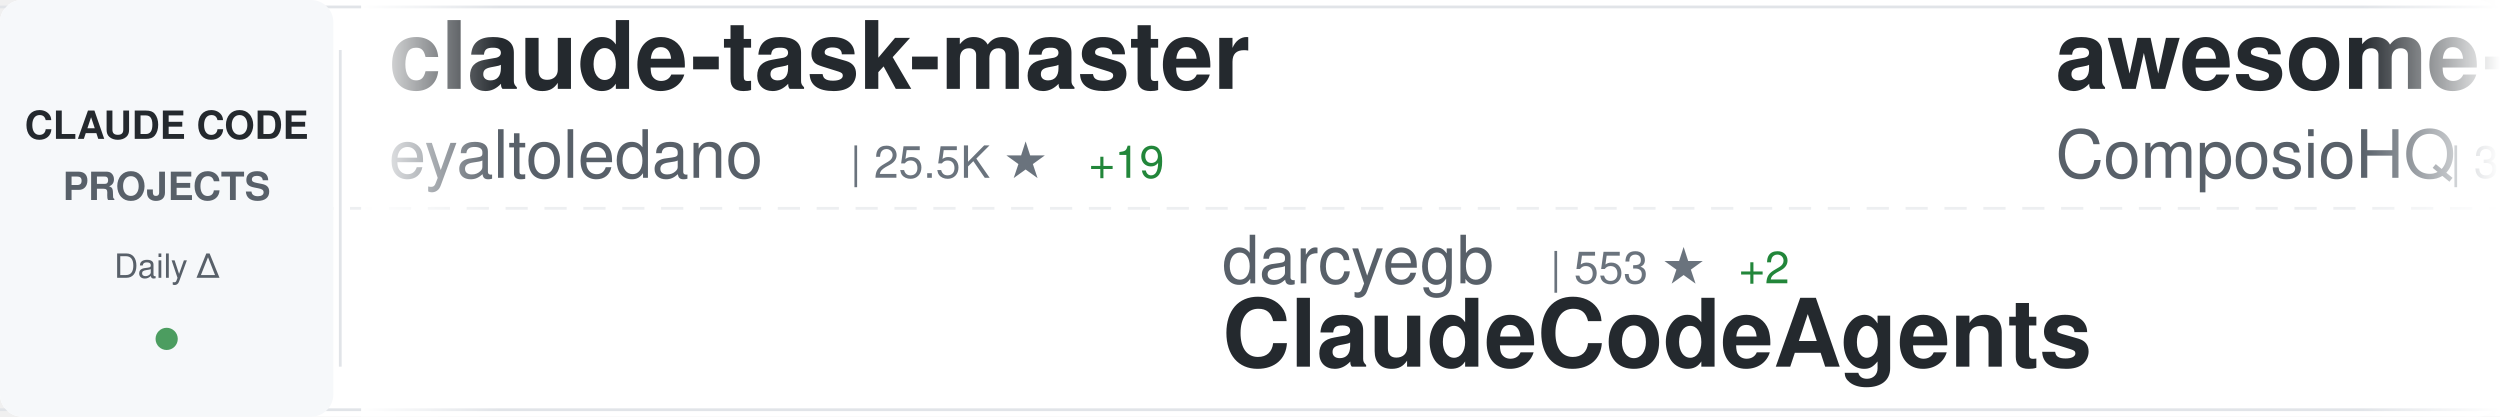
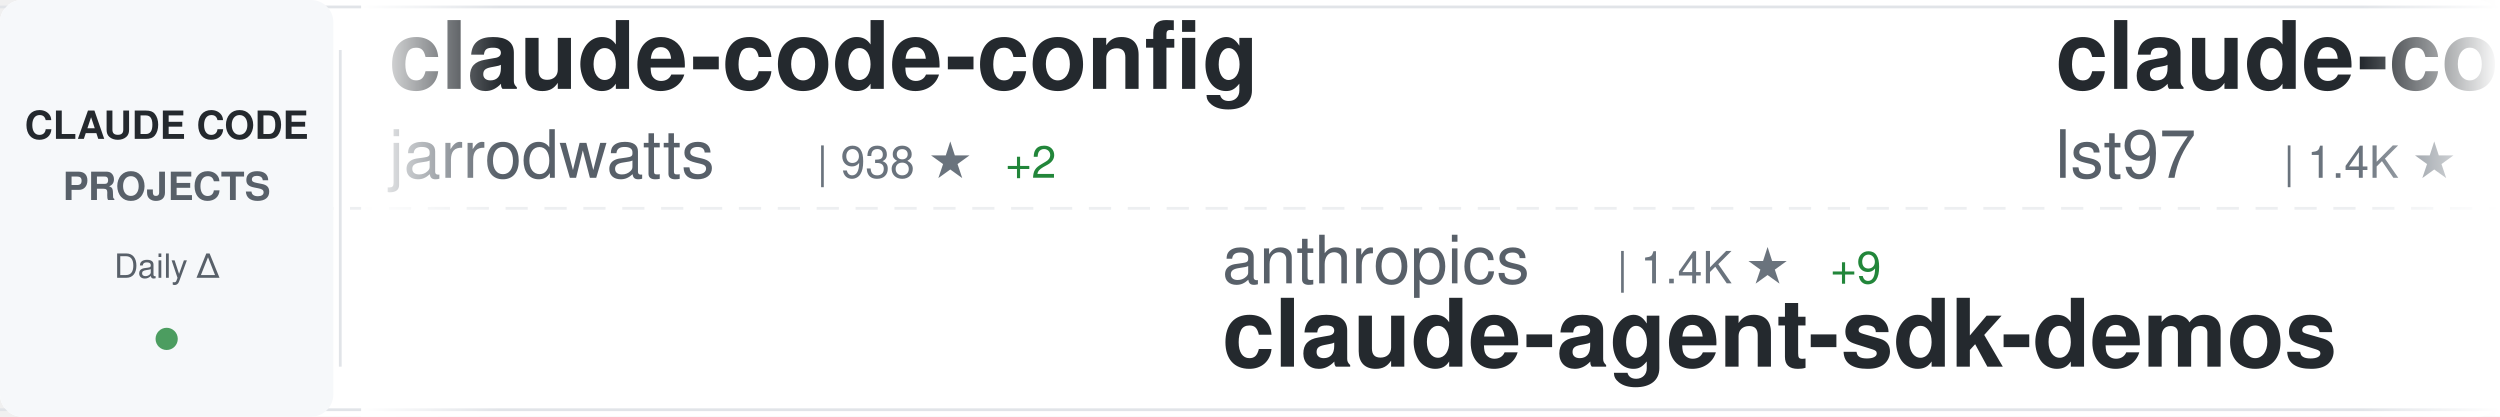
<svg xmlns="http://www.w3.org/2000/svg" width="900" height="150">
  <defs>
    <linearGradient id="awesomeLeftFade" x1="0%" y1="0%" x2="100%" y2="0%">
      <stop offset="0%" style="stop-color:#ffffff;stop-opacity:1" />
      <stop offset="100%" style="stop-color:#ffffff;stop-opacity:0" />
    </linearGradient>
    <linearGradient id="awesomeRightFade" x1="0%" y1="0%" x2="100%" y2="0%">
      <stop offset="0%" style="stop-color:#ffffff;stop-opacity:0" />
      <stop offset="100%" style="stop-color:#ffffff;stop-opacity:1" />
    </linearGradient>
  </defs>
  <rect width="900" height="150" fill="#ffffff" rx="8" />
  <rect x="0" y="2" width="900" height="1" fill="#e1e4e8" />
  <rect x="0" y="147" width="900" height="1" fill="#e1e4e8" />
  <line x1="0" y1="75" x2="900" y2="75" stroke="#e1e4e8" stroke-width="1" stroke-dasharray="8 6" opacity="0.6" />
  <rect x="0" y="0" width="120" height="150" fill="#f6f8fa" rx="8" />
  <text x="60" y="50" font-family="-apple-system, BlinkMacSystemFont, 'Segoe UI', Helvetica, Arial, sans-serif" font-size="14" font-weight="600" fill="#24292e" text-anchor="middle">CLAUDE CODE</text>
  <text x="60" y="72" font-family="-apple-system, BlinkMacSystemFont, 'Segoe UI', Helvetica, Arial, sans-serif" font-size="14" font-weight="600" fill="#586069" text-anchor="middle">PROJECTS</text>
  <text x="60" y="100" font-family="-apple-system, BlinkMacSystemFont, 'Segoe UI', Helvetica, Arial, sans-serif" font-size="12" font-weight="500" fill="#586069" text-anchor="middle">Daily Δ</text>
  <circle cx="60" cy="122" r="4" fill="#22863a" opacity="0.8" />
  <rect x="122" y="18" width="1" height="114" fill="#e1e4e8" />
  <clipPath id="awesomeTickerClip">
    <rect x="130" y="0" width="770" height="150" />
  </clipPath>
  <g clip-path="url(#awesomeTickerClip)">
    <g id="awesomeTickerItems">
      <animateTransform attributeName="transform" attributeType="XML" type="translate" from="0 0" to="-3000 0" dur="54s" repeatCount="indefinite" />
      <g transform="translate(0, 0)">
-         <text x="140" y="32" font-family="-apple-system, BlinkMacSystemFont, 'Segoe UI', Helvetica, Arial, sans-serif" font-size="34" font-weight="600" fill="#24292e">claude-task-master</text>
-         <text x="140" y="64" font-family="-apple-system, BlinkMacSystemFont, 'Segoe UI', Helvetica, Arial, sans-serif" font-size="24" font-weight="400" fill="#586069">eyaltoledano</text>
-         <text x="306" y="64" font-family="-apple-system, BlinkMacSystemFont, 'Segoe UI', Helvetica, Arial, sans-serif" font-size="16" font-weight="500" fill="#6a737d">| 25.5K ★</text>
-         <text x="392" y="64" font-family="-apple-system, BlinkMacSystemFont, 'Segoe UI', Helvetica, Arial, sans-serif" font-size="16" font-weight="500" fill="#22863a"> +19</text>
+         <text x="140" y="32" font-family="-apple-system, BlinkMacSystemFont, 'Segoe UI', Helvetica, Arial, sans-serif" font-size="34" font-weight="600" fill="#24292e">claude-code-config</text>
+         <text x="140" y="64" font-family="-apple-system, BlinkMacSystemFont, 'Segoe UI', Helvetica, Arial, sans-serif" font-size="24" font-weight="400" fill="#586069">jarrodwatts</text>
+         <text x="294" y="64" font-family="-apple-system, BlinkMacSystemFont, 'Segoe UI', Helvetica, Arial, sans-serif" font-size="16" font-weight="500" fill="#6a737d">| 938 ★</text>
+         <text x="362" y="64" font-family="-apple-system, BlinkMacSystemFont, 'Segoe UI', Helvetica, Arial, sans-serif" font-size="16" font-weight="500" fill="#22863a"> +2</text>
      </g>
      <g transform="translate(300, 0)">
-         <text x="140" y="102" font-family="-apple-system, BlinkMacSystemFont, 'Segoe UI', Helvetica, Arial, sans-serif" font-size="24" font-weight="400" fill="#586069">darcyegb</text>
-         <text x="258" y="102" font-family="-apple-system, BlinkMacSystemFont, 'Segoe UI', Helvetica, Arial, sans-serif" font-size="16" font-weight="500" fill="#6a737d">| 553 ★</text>
-         <text x="326" y="102" font-family="-apple-system, BlinkMacSystemFont, 'Segoe UI', Helvetica, Arial, sans-serif" font-size="16" font-weight="500" fill="#22863a"> +2</text>
-         <text x="140" y="132" font-family="-apple-system, BlinkMacSystemFont, 'Segoe UI', Helvetica, Arial, sans-serif" font-size="34" font-weight="600" fill="#24292e">ClaudeCodeAgents</text>
+         <text x="140" y="102" font-family="-apple-system, BlinkMacSystemFont, 'Segoe UI', Helvetica, Arial, sans-serif" font-size="24" font-weight="400" fill="#586069">anthropics</text>
+         <text x="282" y="102" font-family="-apple-system, BlinkMacSystemFont, 'Segoe UI', Helvetica, Arial, sans-serif" font-size="16" font-weight="500" fill="#6a737d">| 1.4K ★</text>
+         <text x="359" y="102" font-family="-apple-system, BlinkMacSystemFont, 'Segoe UI', Helvetica, Arial, sans-serif" font-size="16" font-weight="500" fill="#22863a"> +9</text>
+         <text x="140" y="132" font-family="-apple-system, BlinkMacSystemFont, 'Segoe UI', Helvetica, Arial, sans-serif" font-size="34" font-weight="600" fill="#24292e">claude-agent-sdk-demos</text>
      </g>
      <g transform="translate(600, 0)">
-         <text x="140" y="32" font-family="-apple-system, BlinkMacSystemFont, 'Segoe UI', Helvetica, Arial, sans-serif" font-size="34" font-weight="600" fill="#24292e">awesome-claude-skills</text>
-         <text x="140" y="64" font-family="-apple-system, BlinkMacSystemFont, 'Segoe UI', Helvetica, Arial, sans-serif" font-size="24" font-weight="400" fill="#586069">ComposioHQ</text>
-         <text x="282" y="64" font-family="-apple-system, BlinkMacSystemFont, 'Segoe UI', Helvetica, Arial, sans-serif" font-size="16" font-weight="500" fill="#6a737d">| 35.2K ★</text>
-         <text x="368" y="64" font-family="-apple-system, BlinkMacSystemFont, 'Segoe UI', Helvetica, Arial, sans-serif" font-size="16" font-weight="500" fill="#22863a"> +225</text>
+         <text x="140" y="32" font-family="-apple-system, BlinkMacSystemFont, 'Segoe UI', Helvetica, Arial, sans-serif" font-size="34" font-weight="600" fill="#24292e">claude-code-sub-agents</text>
+         <text x="140" y="64" font-family="-apple-system, BlinkMacSystemFont, 'Segoe UI', Helvetica, Arial, sans-serif" font-size="24" font-weight="400" fill="#586069">lst97</text>
+         <text x="222" y="64" font-family="-apple-system, BlinkMacSystemFont, 'Segoe UI', Helvetica, Arial, sans-serif" font-size="16" font-weight="500" fill="#6a737d">| 1.4K ★</text>
+         <text x="299" y="64" font-family="-apple-system, BlinkMacSystemFont, 'Segoe UI', Helvetica, Arial, sans-serif" font-size="16" font-weight="500" fill="#22863a"> +1</text>
      </g>
      <g transform="translate(900, 0)">
-         <text x="140" y="102" font-family="-apple-system, BlinkMacSystemFont, 'Segoe UI', Helvetica, Arial, sans-serif" font-size="24" font-weight="400" fill="#586069">JessyTsui</text>
-         <text x="270" y="102" font-family="-apple-system, BlinkMacSystemFont, 'Segoe UI', Helvetica, Arial, sans-serif" font-size="16" font-weight="500" fill="#6a737d">| 1.1K ★</text>
-         <text x="347" y="102" font-family="-apple-system, BlinkMacSystemFont, 'Segoe UI', Helvetica, Arial, sans-serif" font-size="16" font-weight="500" fill="#22863a"> +6</text>
-         <text x="140" y="132" font-family="-apple-system, BlinkMacSystemFont, 'Segoe UI', Helvetica, Arial, sans-serif" font-size="34" font-weight="600" fill="#24292e">Claude-Code-Remote</text>
+         <text x="140" y="102" font-family="-apple-system, BlinkMacSystemFont, 'Segoe UI', Helvetica, Arial, sans-serif" font-size="24" font-weight="400" fill="#586069">router-for-me</text>
+         <text x="318" y="102" font-family="-apple-system, BlinkMacSystemFont, 'Segoe UI', Helvetica, Arial, sans-serif" font-size="16" font-weight="500" fill="#6a737d">| 10.8K ★</text>
+         <text x="404" y="102" font-family="-apple-system, BlinkMacSystemFont, 'Segoe UI', Helvetica, Arial, sans-serif" font-size="16" font-weight="500" fill="#22863a"> +69</text>
+         <text x="140" y="132" font-family="-apple-system, BlinkMacSystemFont, 'Segoe UI', Helvetica, Arial, sans-serif" font-size="34" font-weight="600" fill="#24292e">CLIProxyAPI</text>
      </g>
      <g transform="translate(1200, 0)">
+         <text x="140" y="32" font-family="-apple-system, BlinkMacSystemFont, 'Segoe UI', Helvetica, Arial, sans-serif" font-size="34" font-weight="600" fill="#24292e">ralph</text>
+         <text x="140" y="64" font-family="-apple-system, BlinkMacSystemFont, 'Segoe UI', Helvetica, Arial, sans-serif" font-size="24" font-weight="400" fill="#586069">snarktank</text>
+         <text x="270" y="64" font-family="-apple-system, BlinkMacSystemFont, 'Segoe UI', Helvetica, Arial, sans-serif" font-size="16" font-weight="500" fill="#6a737d">| 10.5K ★</text>
+         <text x="356" y="64" font-family="-apple-system, BlinkMacSystemFont, 'Segoe UI', Helvetica, Arial, sans-serif" font-size="16" font-weight="500" fill="#22863a"> +62</text>
+       </g>
+       <g transform="translate(1500, 0)">
+         <text x="140" y="102" font-family="-apple-system, BlinkMacSystemFont, 'Segoe UI', Helvetica, Arial, sans-serif" font-size="24" font-weight="400" fill="#586069">sugyan</text>
+         <text x="234" y="102" font-family="-apple-system, BlinkMacSystemFont, 'Segoe UI', Helvetica, Arial, sans-serif" font-size="16" font-weight="500" fill="#6a737d">| 914 ★</text>
+         <text x="302" y="102" font-family="-apple-system, BlinkMacSystemFont, 'Segoe UI', Helvetica, Arial, sans-serif" font-size="16" font-weight="500" fill="#22863a"> +2</text>
+         <text x="140" y="132" font-family="-apple-system, BlinkMacSystemFont, 'Segoe UI', Helvetica, Arial, sans-serif" font-size="34" font-weight="600" fill="#24292e">claude-code-webui</text>
+       </g>
+       <g transform="translate(1800, 0)">
+         <text x="140" y="32" font-family="-apple-system, BlinkMacSystemFont, 'Segoe UI', Helvetica, Arial, sans-serif" font-size="34" font-weight="600" fill="#24292e">vibe-kanban</text>
+         <text x="140" y="64" font-family="-apple-system, BlinkMacSystemFont, 'Segoe UI', Helvetica, Arial, sans-serif" font-size="24" font-weight="400" fill="#586069">BloopAI</text>
+         <text x="246" y="64" font-family="-apple-system, BlinkMacSystemFont, 'Segoe UI', Helvetica, Arial, sans-serif" font-size="16" font-weight="500" fill="#6a737d">| 21.3K ★</text>
+         <text x="332" y="64" font-family="-apple-system, BlinkMacSystemFont, 'Segoe UI', Helvetica, Arial, sans-serif" font-size="16" font-weight="500" fill="#22863a"> +53</text>
+       </g>
+       <g transform="translate(2100, 0)">
+         <text x="140" y="102" font-family="-apple-system, BlinkMacSystemFont, 'Segoe UI', Helvetica, Arial, sans-serif" font-size="24" font-weight="400" fill="#586069">zed-industries</text>
+         <text x="330" y="102" font-family="-apple-system, BlinkMacSystemFont, 'Segoe UI', Helvetica, Arial, sans-serif" font-size="16" font-weight="500" fill="#6a737d">| 939 ★</text>
+         <text x="398" y="102" font-family="-apple-system, BlinkMacSystemFont, 'Segoe UI', Helvetica, Arial, sans-serif" font-size="16" font-weight="500" fill="#22863a"> +4</text>
+         <text x="140" y="132" font-family="-apple-system, BlinkMacSystemFont, 'Segoe UI', Helvetica, Arial, sans-serif" font-size="34" font-weight="600" fill="#24292e">claude-code-acp</text>
+       </g>
+       <g transform="translate(2400, 0)">
+         <text x="140" y="32" font-family="-apple-system, BlinkMacSystemFont, 'Segoe UI', Helvetica, Arial, sans-serif" font-size="34" font-weight="600" fill="#24292e">claude-code-proxy</text>
+         <text x="140" y="64" font-family="-apple-system, BlinkMacSystemFont, 'Segoe UI', Helvetica, Arial, sans-serif" font-size="24" font-weight="400" fill="#586069">1rgs</text>
+         <text x="210" y="64" font-family="-apple-system, BlinkMacSystemFont, 'Segoe UI', Helvetica, Arial, sans-serif" font-size="16" font-weight="500" fill="#6a737d">| 3.1K ★</text>
+         <text x="287" y="64" font-family="-apple-system, BlinkMacSystemFont, 'Segoe UI', Helvetica, Arial, sans-serif" font-size="16" font-weight="500" fill="#22863a"> +6</text>
+       </g>
+       <g transform="translate(2700, 0)">
+         <text x="140" y="102" font-family="-apple-system, BlinkMacSystemFont, 'Segoe UI', Helvetica, Arial, sans-serif" font-size="24" font-weight="400" fill="#586069">eyaltoledano</text>
+         <text x="306" y="102" font-family="-apple-system, BlinkMacSystemFont, 'Segoe UI', Helvetica, Arial, sans-serif" font-size="16" font-weight="500" fill="#6a737d">| 25.5K ★</text>
+         <text x="392" y="102" font-family="-apple-system, BlinkMacSystemFont, 'Segoe UI', Helvetica, Arial, sans-serif" font-size="16" font-weight="500" fill="#22863a"> +16</text>
+         <text x="140" y="132" font-family="-apple-system, BlinkMacSystemFont, 'Segoe UI', Helvetica, Arial, sans-serif" font-size="34" font-weight="600" fill="#24292e">claude-task-master</text>
+       </g>
+       <g transform="translate(3000, 0)">
        <text x="140" y="32" font-family="-apple-system, BlinkMacSystemFont, 'Segoe UI', Helvetica, Arial, sans-serif" font-size="34" font-weight="600" fill="#24292e">claude-code-config</text>
        <text x="140" y="64" font-family="-apple-system, BlinkMacSystemFont, 'Segoe UI', Helvetica, Arial, sans-serif" font-size="24" font-weight="400" fill="#586069">jarrodwatts</text>
-         <text x="294" y="64" font-family="-apple-system, BlinkMacSystemFont, 'Segoe UI', Helvetica, Arial, sans-serif" font-size="16" font-weight="500" fill="#6a737d">| 937 ★</text>
-         <text x="362" y="64" font-family="-apple-system, BlinkMacSystemFont, 'Segoe UI', Helvetica, Arial, sans-serif" font-size="16" font-weight="500" fill="#22863a"> +1</text>
-       </g>
-       <g transform="translate(1500, 0)">
-         <text x="140" y="102" font-family="-apple-system, BlinkMacSystemFont, 'Segoe UI', Helvetica, Arial, sans-serif" font-size="24" font-weight="400" fill="#586069">Piebald-AI</text>
-         <text x="282" y="102" font-family="-apple-system, BlinkMacSystemFont, 'Segoe UI', Helvetica, Arial, sans-serif" font-size="16" font-weight="500" fill="#6a737d">| 4.6K ★</text>
-         <text x="359" y="102" font-family="-apple-system, BlinkMacSystemFont, 'Segoe UI', Helvetica, Arial, sans-serif" font-size="16" font-weight="500" fill="#22863a"> +38</text>
-         <text x="140" y="132" font-family="-apple-system, BlinkMacSystemFont, 'Segoe UI', Helvetica, Arial, sans-serif" font-size="34" font-weight="600" fill="#24292e">claude-code-system-promp...</text>
-       </g>
-       <g transform="translate(1800, 0)">
-         <text x="140" y="32" font-family="-apple-system, BlinkMacSystemFont, 'Segoe UI', Helvetica, Arial, sans-serif" font-size="34" font-weight="600" fill="#24292e">claude-code-action</text>
-         <text x="140" y="64" font-family="-apple-system, BlinkMacSystemFont, 'Segoe UI', Helvetica, Arial, sans-serif" font-size="24" font-weight="400" fill="#586069">anthropics</text>
-         <text x="282" y="64" font-family="-apple-system, BlinkMacSystemFont, 'Segoe UI', Helvetica, Arial, sans-serif" font-size="16" font-weight="500" fill="#6a737d">| 5.7K ★</text>
-         <text x="359" y="64" font-family="-apple-system, BlinkMacSystemFont, 'Segoe UI', Helvetica, Arial, sans-serif" font-size="16" font-weight="500" fill="#22863a"> +11</text>
-       </g>
-       <g transform="translate(2100, 0)">
-         <text x="140" y="102" font-family="-apple-system, BlinkMacSystemFont, 'Segoe UI', Helvetica, Arial, sans-serif" font-size="24" font-weight="400" fill="#586069">numman-ali</text>
-         <text x="282" y="102" font-family="-apple-system, BlinkMacSystemFont, 'Segoe UI', Helvetica, Arial, sans-serif" font-size="16" font-weight="500" fill="#6a737d">| 8.3K ★</text>
-         <text x="359" y="102" font-family="-apple-system, BlinkMacSystemFont, 'Segoe UI', Helvetica, Arial, sans-serif" font-size="16" font-weight="500" fill="#22863a"> +18</text>
-         <text x="140" y="132" font-family="-apple-system, BlinkMacSystemFont, 'Segoe UI', Helvetica, Arial, sans-serif" font-size="34" font-weight="600" fill="#24292e">openskills</text>
-       </g>
-       <g transform="translate(2400, 0)">
-         <text x="140" y="32" font-family="-apple-system, BlinkMacSystemFont, 'Segoe UI', Helvetica, Arial, sans-serif" font-size="34" font-weight="600" fill="#24292e">claude-coder</text>
-         <text x="140" y="64" font-family="-apple-system, BlinkMacSystemFont, 'Segoe UI', Helvetica, Arial, sans-serif" font-size="24" font-weight="400" fill="#586069">kodu-ai</text>
-         <text x="246" y="64" font-family="-apple-system, BlinkMacSystemFont, 'Segoe UI', Helvetica, Arial, sans-serif" font-size="16" font-weight="500" fill="#6a737d">| 5.3K ★</text>
-       </g>
-       <g transform="translate(2700, 0)">
-         <text x="140" y="102" font-family="-apple-system, BlinkMacSystemFont, 'Segoe UI', Helvetica, Arial, sans-serif" font-size="24" font-weight="400" fill="#586069">anthropics</text>
-         <text x="282" y="102" font-family="-apple-system, BlinkMacSystemFont, 'Segoe UI', Helvetica, Arial, sans-serif" font-size="16" font-weight="500" fill="#6a737d">| 67.1K ★</text>
-         <text x="368" y="102" font-family="-apple-system, BlinkMacSystemFont, 'Segoe UI', Helvetica, Arial, sans-serif" font-size="16" font-weight="500" fill="#22863a"> +172</text>
-         <text x="140" y="132" font-family="-apple-system, BlinkMacSystemFont, 'Segoe UI', Helvetica, Arial, sans-serif" font-size="34" font-weight="600" fill="#24292e">claude-code</text>
-       </g>
-       <g transform="translate(3000, 0)">
-         <text x="140" y="32" font-family="-apple-system, BlinkMacSystemFont, 'Segoe UI', Helvetica, Arial, sans-serif" font-size="34" font-weight="600" fill="#24292e">claude-task-master</text>
-         <text x="140" y="64" font-family="-apple-system, BlinkMacSystemFont, 'Segoe UI', Helvetica, Arial, sans-serif" font-size="24" font-weight="400" fill="#586069">eyaltoledano</text>
-         <text x="306" y="64" font-family="-apple-system, BlinkMacSystemFont, 'Segoe UI', Helvetica, Arial, sans-serif" font-size="16" font-weight="500" fill="#6a737d">| 25.5K ★</text>
-         <text x="392" y="64" font-family="-apple-system, BlinkMacSystemFont, 'Segoe UI', Helvetica, Arial, sans-serif" font-size="16" font-weight="500" fill="#22863a"> +19</text>
+         <text x="294" y="64" font-family="-apple-system, BlinkMacSystemFont, 'Segoe UI', Helvetica, Arial, sans-serif" font-size="16" font-weight="500" fill="#6a737d">| 938 ★</text>
+         <text x="362" y="64" font-family="-apple-system, BlinkMacSystemFont, 'Segoe UI', Helvetica, Arial, sans-serif" font-size="16" font-weight="500" fill="#22863a"> +2</text>
      </g>
      <g transform="translate(3300, 0)">
-         <text x="140" y="102" font-family="-apple-system, BlinkMacSystemFont, 'Segoe UI', Helvetica, Arial, sans-serif" font-size="24" font-weight="400" fill="#586069">darcyegb</text>
-         <text x="258" y="102" font-family="-apple-system, BlinkMacSystemFont, 'Segoe UI', Helvetica, Arial, sans-serif" font-size="16" font-weight="500" fill="#6a737d">| 553 ★</text>
-         <text x="326" y="102" font-family="-apple-system, BlinkMacSystemFont, 'Segoe UI', Helvetica, Arial, sans-serif" font-size="16" font-weight="500" fill="#22863a"> +2</text>
-         <text x="140" y="132" font-family="-apple-system, BlinkMacSystemFont, 'Segoe UI', Helvetica, Arial, sans-serif" font-size="34" font-weight="600" fill="#24292e">ClaudeCodeAgents</text>
+         <text x="140" y="102" font-family="-apple-system, BlinkMacSystemFont, 'Segoe UI', Helvetica, Arial, sans-serif" font-size="24" font-weight="400" fill="#586069">anthropics</text>
+         <text x="282" y="102" font-family="-apple-system, BlinkMacSystemFont, 'Segoe UI', Helvetica, Arial, sans-serif" font-size="16" font-weight="500" fill="#6a737d">| 1.4K ★</text>
+         <text x="359" y="102" font-family="-apple-system, BlinkMacSystemFont, 'Segoe UI', Helvetica, Arial, sans-serif" font-size="16" font-weight="500" fill="#22863a"> +9</text>
+         <text x="140" y="132" font-family="-apple-system, BlinkMacSystemFont, 'Segoe UI', Helvetica, Arial, sans-serif" font-size="34" font-weight="600" fill="#24292e">claude-agent-sdk-demos</text>
      </g>
      <g transform="translate(3600, 0)">
-         <text x="140" y="32" font-family="-apple-system, BlinkMacSystemFont, 'Segoe UI', Helvetica, Arial, sans-serif" font-size="34" font-weight="600" fill="#24292e">awesome-claude-skills</text>
-         <text x="140" y="64" font-family="-apple-system, BlinkMacSystemFont, 'Segoe UI', Helvetica, Arial, sans-serif" font-size="24" font-weight="400" fill="#586069">ComposioHQ</text>
-         <text x="282" y="64" font-family="-apple-system, BlinkMacSystemFont, 'Segoe UI', Helvetica, Arial, sans-serif" font-size="16" font-weight="500" fill="#6a737d">| 35.2K ★</text>
-         <text x="368" y="64" font-family="-apple-system, BlinkMacSystemFont, 'Segoe UI', Helvetica, Arial, sans-serif" font-size="16" font-weight="500" fill="#22863a"> +225</text>
+         <text x="140" y="32" font-family="-apple-system, BlinkMacSystemFont, 'Segoe UI', Helvetica, Arial, sans-serif" font-size="34" font-weight="600" fill="#24292e">claude-code-sub-agents</text>
+         <text x="140" y="64" font-family="-apple-system, BlinkMacSystemFont, 'Segoe UI', Helvetica, Arial, sans-serif" font-size="24" font-weight="400" fill="#586069">lst97</text>
+         <text x="222" y="64" font-family="-apple-system, BlinkMacSystemFont, 'Segoe UI', Helvetica, Arial, sans-serif" font-size="16" font-weight="500" fill="#6a737d">| 1.4K ★</text>
+         <text x="299" y="64" font-family="-apple-system, BlinkMacSystemFont, 'Segoe UI', Helvetica, Arial, sans-serif" font-size="16" font-weight="500" fill="#22863a"> +1</text>
      </g>
      <g transform="translate(3900, 0)">
-         <text x="140" y="102" font-family="-apple-system, BlinkMacSystemFont, 'Segoe UI', Helvetica, Arial, sans-serif" font-size="24" font-weight="400" fill="#586069">JessyTsui</text>
-         <text x="270" y="102" font-family="-apple-system, BlinkMacSystemFont, 'Segoe UI', Helvetica, Arial, sans-serif" font-size="16" font-weight="500" fill="#6a737d">| 1.1K ★</text>
-         <text x="347" y="102" font-family="-apple-system, BlinkMacSystemFont, 'Segoe UI', Helvetica, Arial, sans-serif" font-size="16" font-weight="500" fill="#22863a"> +6</text>
-         <text x="140" y="132" font-family="-apple-system, BlinkMacSystemFont, 'Segoe UI', Helvetica, Arial, sans-serif" font-size="34" font-weight="600" fill="#24292e">Claude-Code-Remote</text>
+         <text x="140" y="102" font-family="-apple-system, BlinkMacSystemFont, 'Segoe UI', Helvetica, Arial, sans-serif" font-size="24" font-weight="400" fill="#586069">router-for-me</text>
+         <text x="318" y="102" font-family="-apple-system, BlinkMacSystemFont, 'Segoe UI', Helvetica, Arial, sans-serif" font-size="16" font-weight="500" fill="#6a737d">| 10.8K ★</text>
+         <text x="404" y="102" font-family="-apple-system, BlinkMacSystemFont, 'Segoe UI', Helvetica, Arial, sans-serif" font-size="16" font-weight="500" fill="#22863a"> +69</text>
+         <text x="140" y="132" font-family="-apple-system, BlinkMacSystemFont, 'Segoe UI', Helvetica, Arial, sans-serif" font-size="34" font-weight="600" fill="#24292e">CLIProxyAPI</text>
      </g>
    </g>
  </g>
  <rect x="130" y="0" width="50" height="150" fill="url(#awesomeLeftFade)" />
  <rect x="850" y="0" width="50" height="150" fill="url(#awesomeRightFade)" />
</svg>
